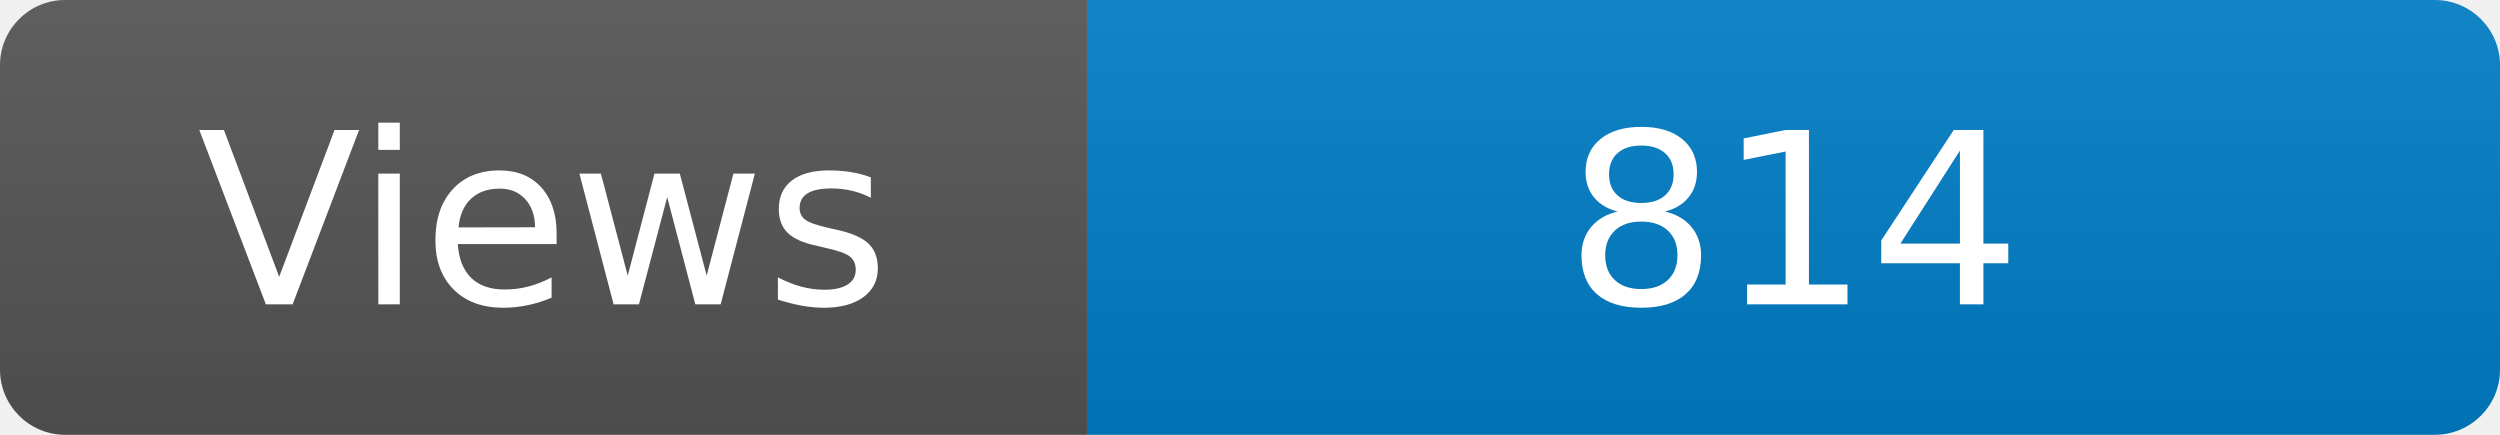
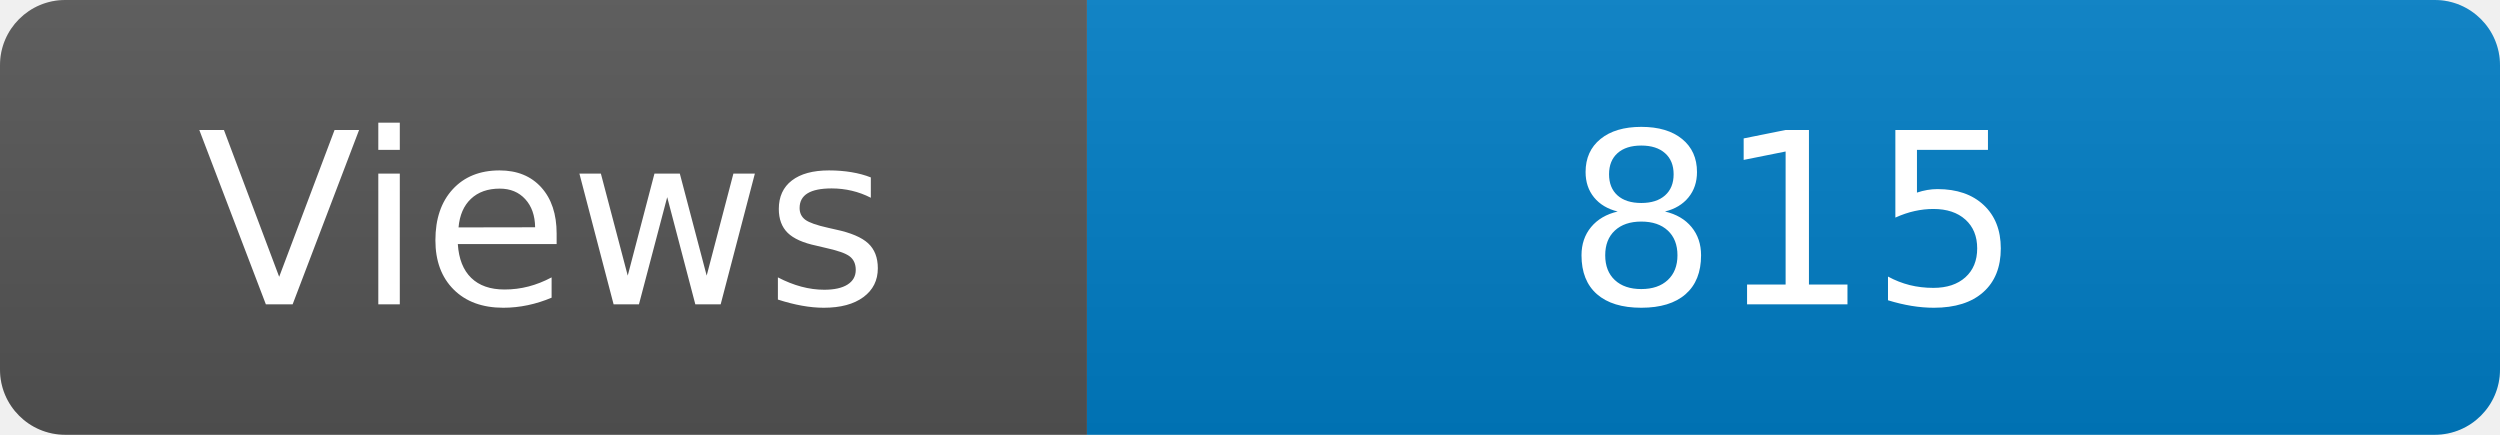
<svg xmlns="http://www.w3.org/2000/svg" width="115" height="20" role="img" aria-label="Maintained?: yes">
  <linearGradient id="s" x2="0" y2="100%">
    <stop offset="0" stop-color="#bbb" stop-opacity=".1" />
    <stop offset="1" stop-opacity=".1" />
  </linearGradient>
  <clipPath id="r">
    <rect width="115" height="20" rx="3" fill="#fff" />
  </clipPath>
  <g clip-path="url(#r)">
    <rect width="50" height="20" fill="#555" />
    <rect x="50" width="160" height="20" fill="#007ec6" />
    <rect width="115" height="20" fill="url(#s)" />
  </g>
  <g fill="#fff" text-anchor="middle" font-family="Verdana,Geneva,DejaVu Sans,sans-serif" font-size="110">
    <text x="250" y="140" transform="scale(.1)" fill="#fff">Views</text>
-     <text x="825" y="140" transform="scale(.1)" fill="#fff">814</text>
+     <text x="825" y="140" transform="scale(.1)" fill="#fff">815</text>
  </g>
</svg>
